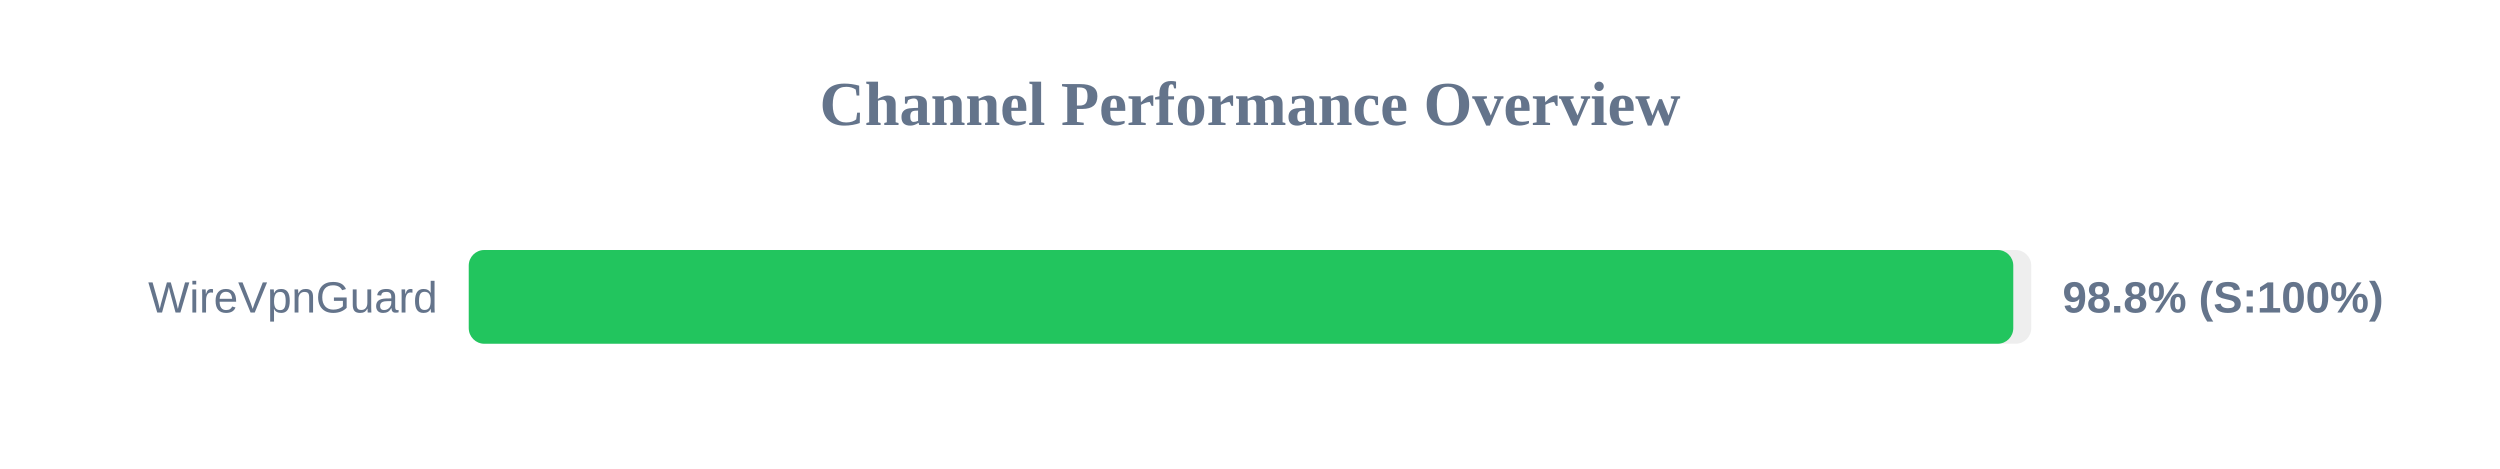
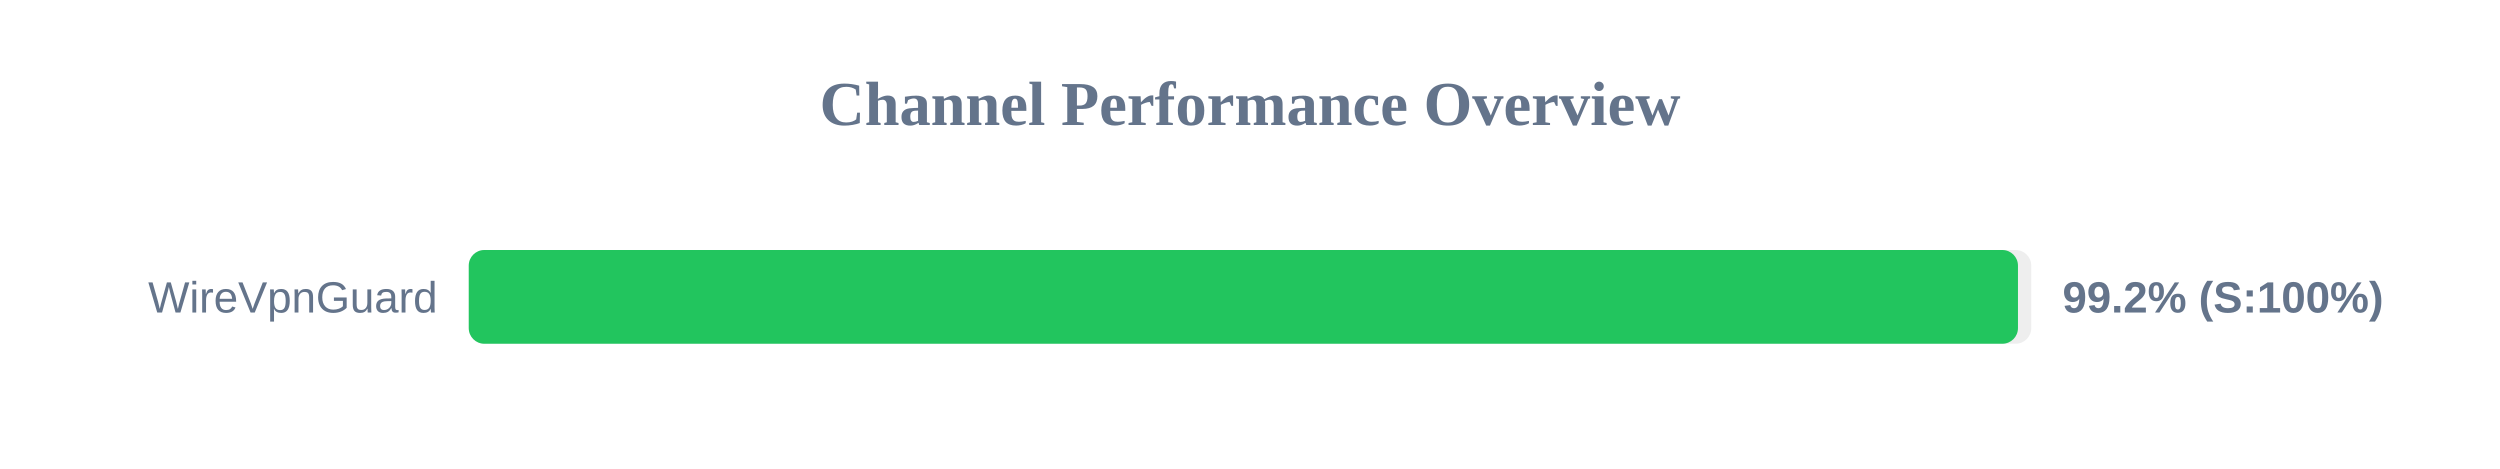
<svg xmlns="http://www.w3.org/2000/svg" width="800" height="150" version="1.1">
  <style>
        .row { font: 14px Arial; fill: #64748b; }
        .score { font: bold 14px Arial; fill: #64748b; }
    </style>
  <text x="400" y="40" text-anchor="middle" font-size="20px" font-weight="bold" fill="#64748b">Channel Performance Overview</text>
  <rect x="150" y="80" width="500" height="30" fill="#eee" rx="5" />
-   <rect x="150" y="80" width="494.25" height="30" fill="#22c55e" rx="5" />
+   <rect x="150" y="80" width="495.75" height="30" fill="#22c55e" rx="5" />
  <text x="140" y="100" text-anchor="end" class="row">WireVpnGuard</text>
-   <text x="660" y="100" text-anchor="start" class="score">98.8% (S:100%)</text>
+   <text x="660" y="100" text-anchor="start" class="score">99.2% (S:100%)</text>
</svg>
